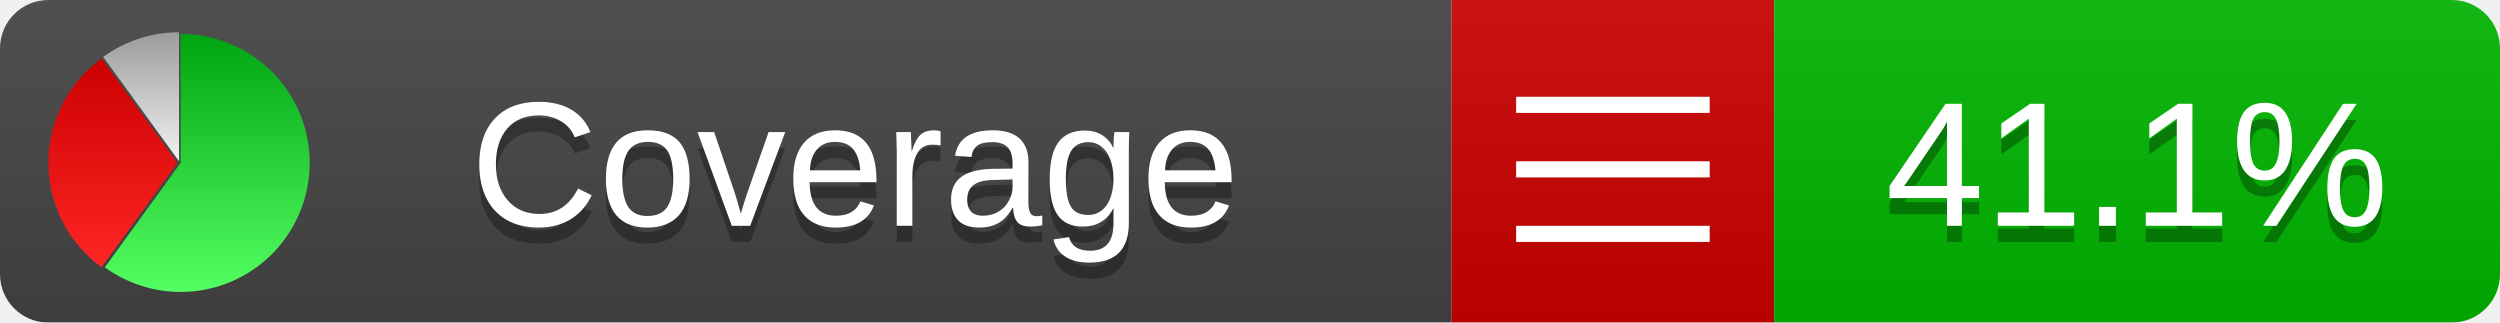
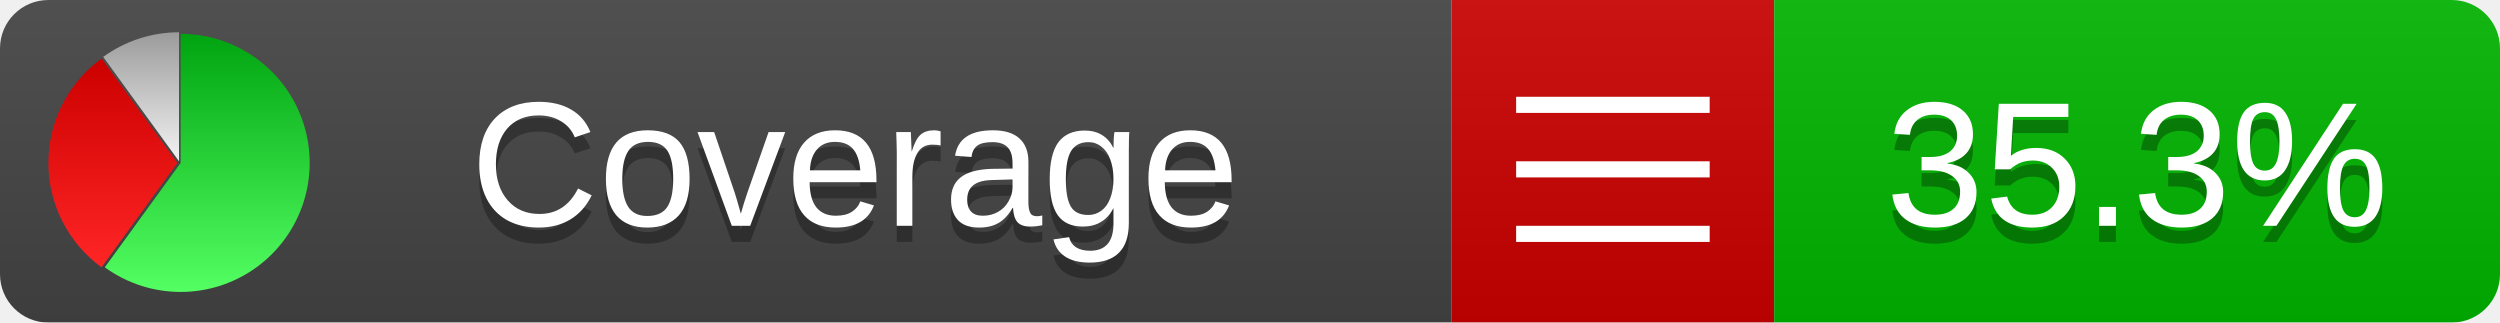
<svg xmlns="http://www.w3.org/2000/svg" xmlns:xlink="http://www.w3.org/1999/xlink" width="155" height="20">
  <style type="text/css">
          
            @keyframes fadeout {
              0 % { visibility: visible; opacity: 1; }
              40% { visibility: visible; opacity: 1; }
              50% { visibility: hidden; opacity: 0; }
              90% { visibility: hidden; opacity: 0; }
              100% { visibility: visible; opacity: 1; }
            }
            @keyframes fadein {
              0% { visibility: hidden; opacity: 0; }
              40% { visibility: hidden; opacity: 0; }
              50% { visibility: visible; opacity: 1; }
              90% { visibility: visible; opacity: 1; }
              100% { visibility: hidden; opacity: 0; }
            }
            .linecoverage {
                animation-duration: 10s;
                animation-name: fadeout;
                animation-iteration-count: infinite;
            }
            .branchcoverage {
                animation-duration: 10s;
                animation-name: fadein;
                animation-iteration-count: infinite;
            }
          
    </style>
  <defs>
    <linearGradient id="gradient" x2="0" y2="100%">
      <stop offset="0" stop-color="#bbb" stop-opacity=".1" />
      <stop offset="1" stop-opacity=".1" />
    </linearGradient>
    <linearGradient id="green" x2="0" y2="100%">
      <stop offset="0" stop-color="#00A410" />
      <stop offset="1" stop-color="#53FF63" />
    </linearGradient>
    <linearGradient id="red" x2="0" y2="100%">
      <stop offset="0" stop-color="#C00" />
      <stop offset="1" stop-color="#FF2525" />
    </linearGradient>
    <linearGradient id="gray" x2="0" y2="100%">
      <stop offset="0" stop-color="#9B9B9B" />
      <stop offset="1" stop-color="#F3F3F3" />
    </linearGradient>
    <mask id="mask">
      <rect width="155" height="20" rx="3" fill="#fff" />
    </mask>
    <g id="icon">
      <path style="fill:url(#green);" d="M205,202.5 l0,-200 a200,200 0 1,1 -117.558,361.803 z" />
      <path style="fill:url(#red);" d="M200,202.5 l-117.558,161.803 a200,200 0 0,1 0,-323.607 z" />
      <path style="fill:url(#gray);" d="M202.5,200 l-117.558,-161.803 a200,200 0 0,1 117.558,-38.196 z" />
    </g>
  </defs>
  <g mask="url(#mask)">
    <rect x="0" y="0" width="90" height="20" fill="#444" />
    <rect x="90" y="0" width="20" height="20" fill="#c00" />
    <rect x="110" y="0" width="45" height="20" fill="#00B600" />
    <rect x="0" y="0" width="155" height="20" fill="url(#gradient)" />
  </g>
  <g>
    <path class="" stroke="#fff" d="M94 6.5 h12 M94 10.5 h12 M94 14.5 h12" />
  </g>
  <g fill="#fff" text-anchor="middle" font-family="Verdana,Arial,Geneva,sans-serif" font-size="11">
    <a xlink:href="https://github.com/danielpalme/ReportGenerator" target="_top">
      <use xlink:href="#icon" transform="translate(3,2) scale(.04)" />
    </a>
    <text x="53" y="15" fill="#010101" fill-opacity=".3">Coverage</text>
    <text x="53" y="14" fill="#fff">Coverage</text>
-     <text class="" x="132.5" y="15" fill="#010101" fill-opacity=".3">41.1%</text>
-     <text class="" x="132.5" y="14">41.1%</text>
+     <text class="" x="132.5" y="15" fill="#010101" fill-opacity=".3">35.3%</text>
+     <text class="" x="132.5" y="14">35.3%</text>
  </g>
  <g>
    <rect class="" x="90" y="0" width="65" height="20" fill-opacity="0" />
  </g>
</svg>
